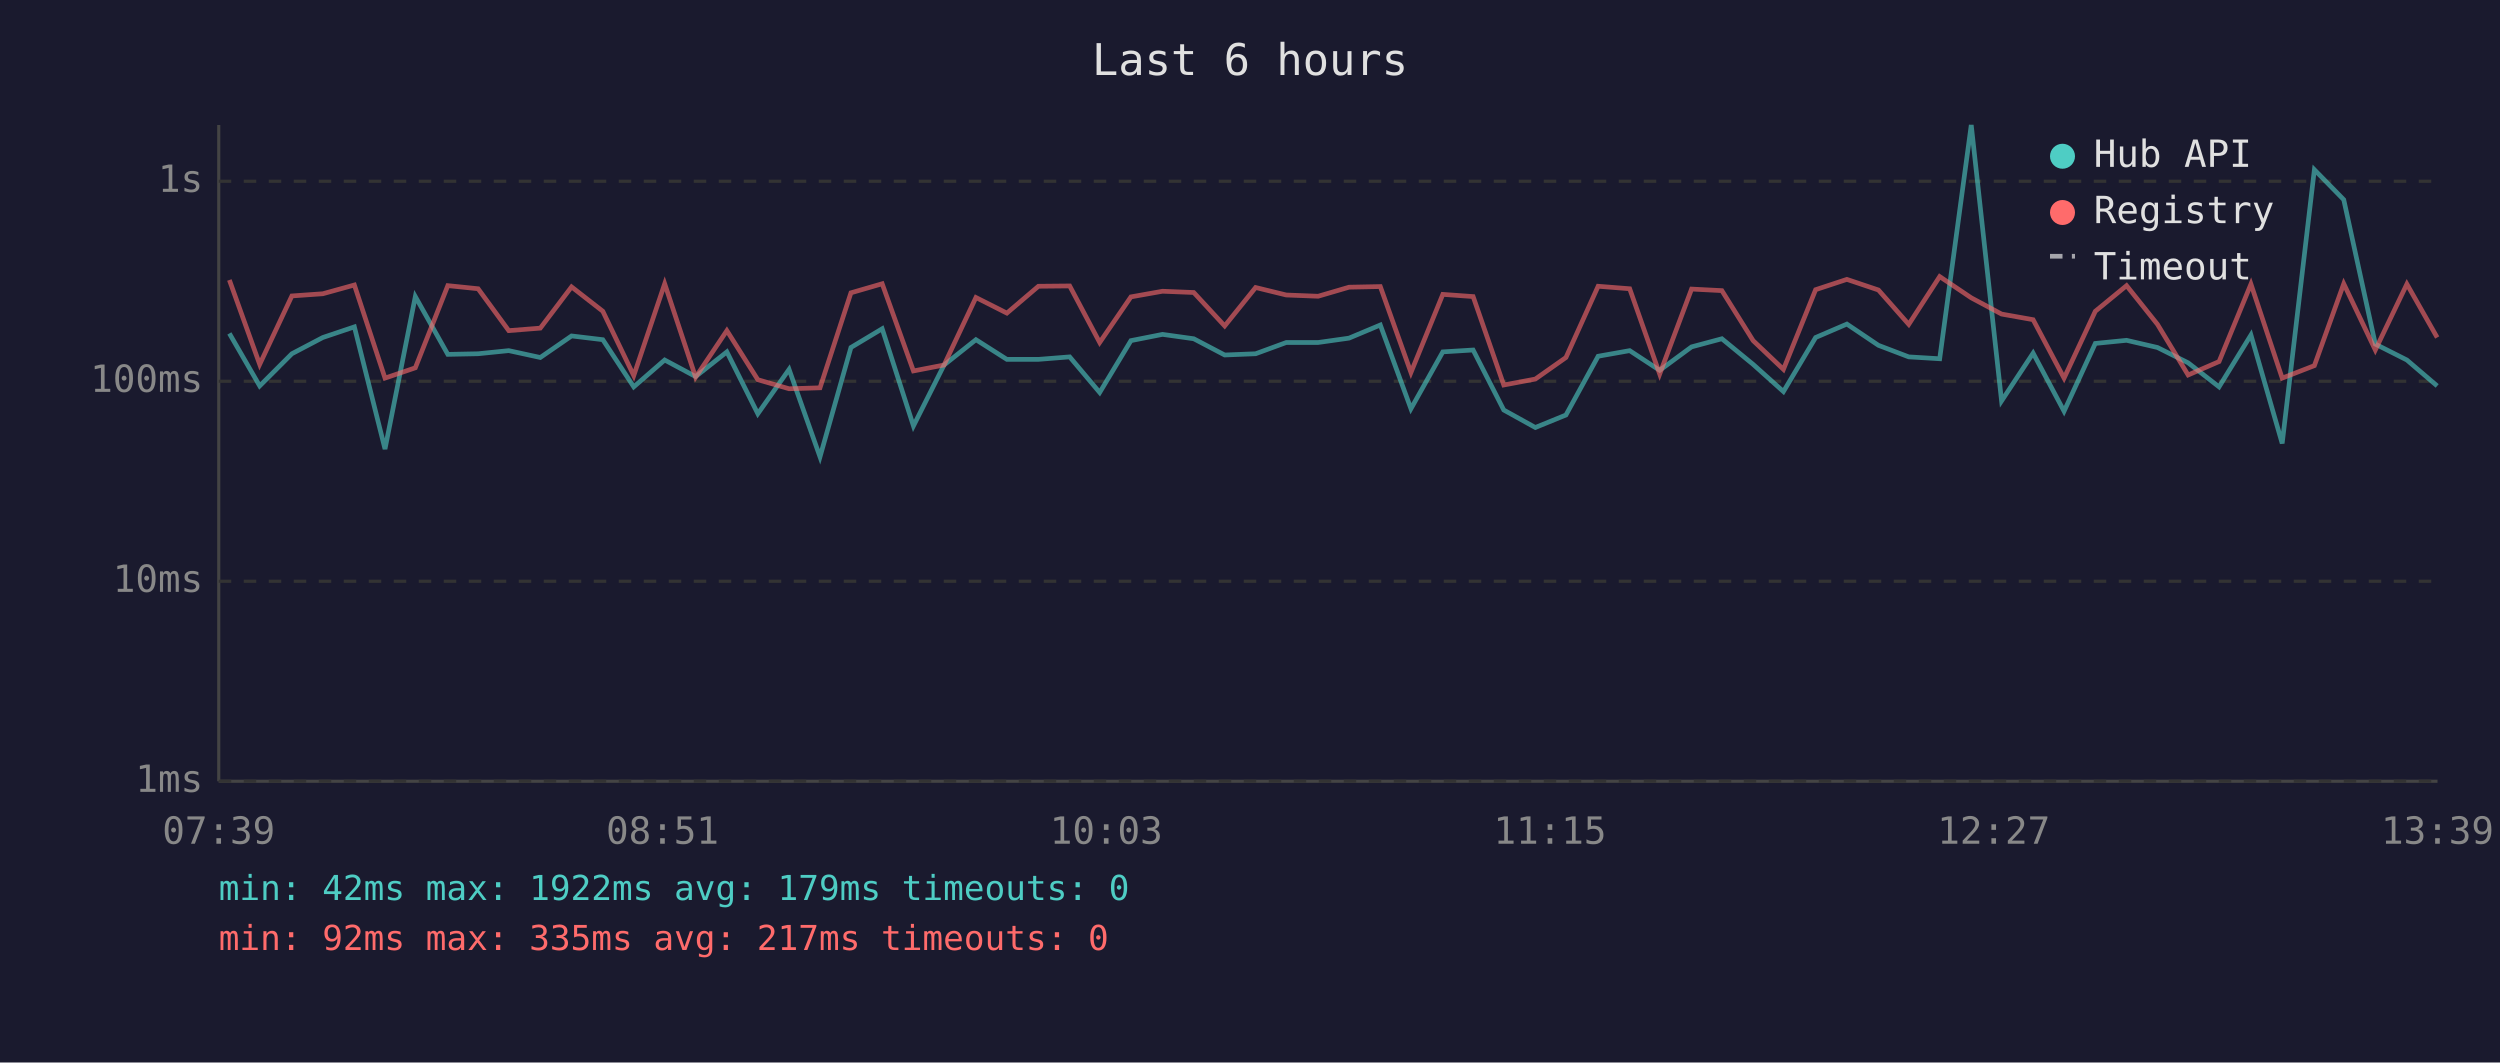
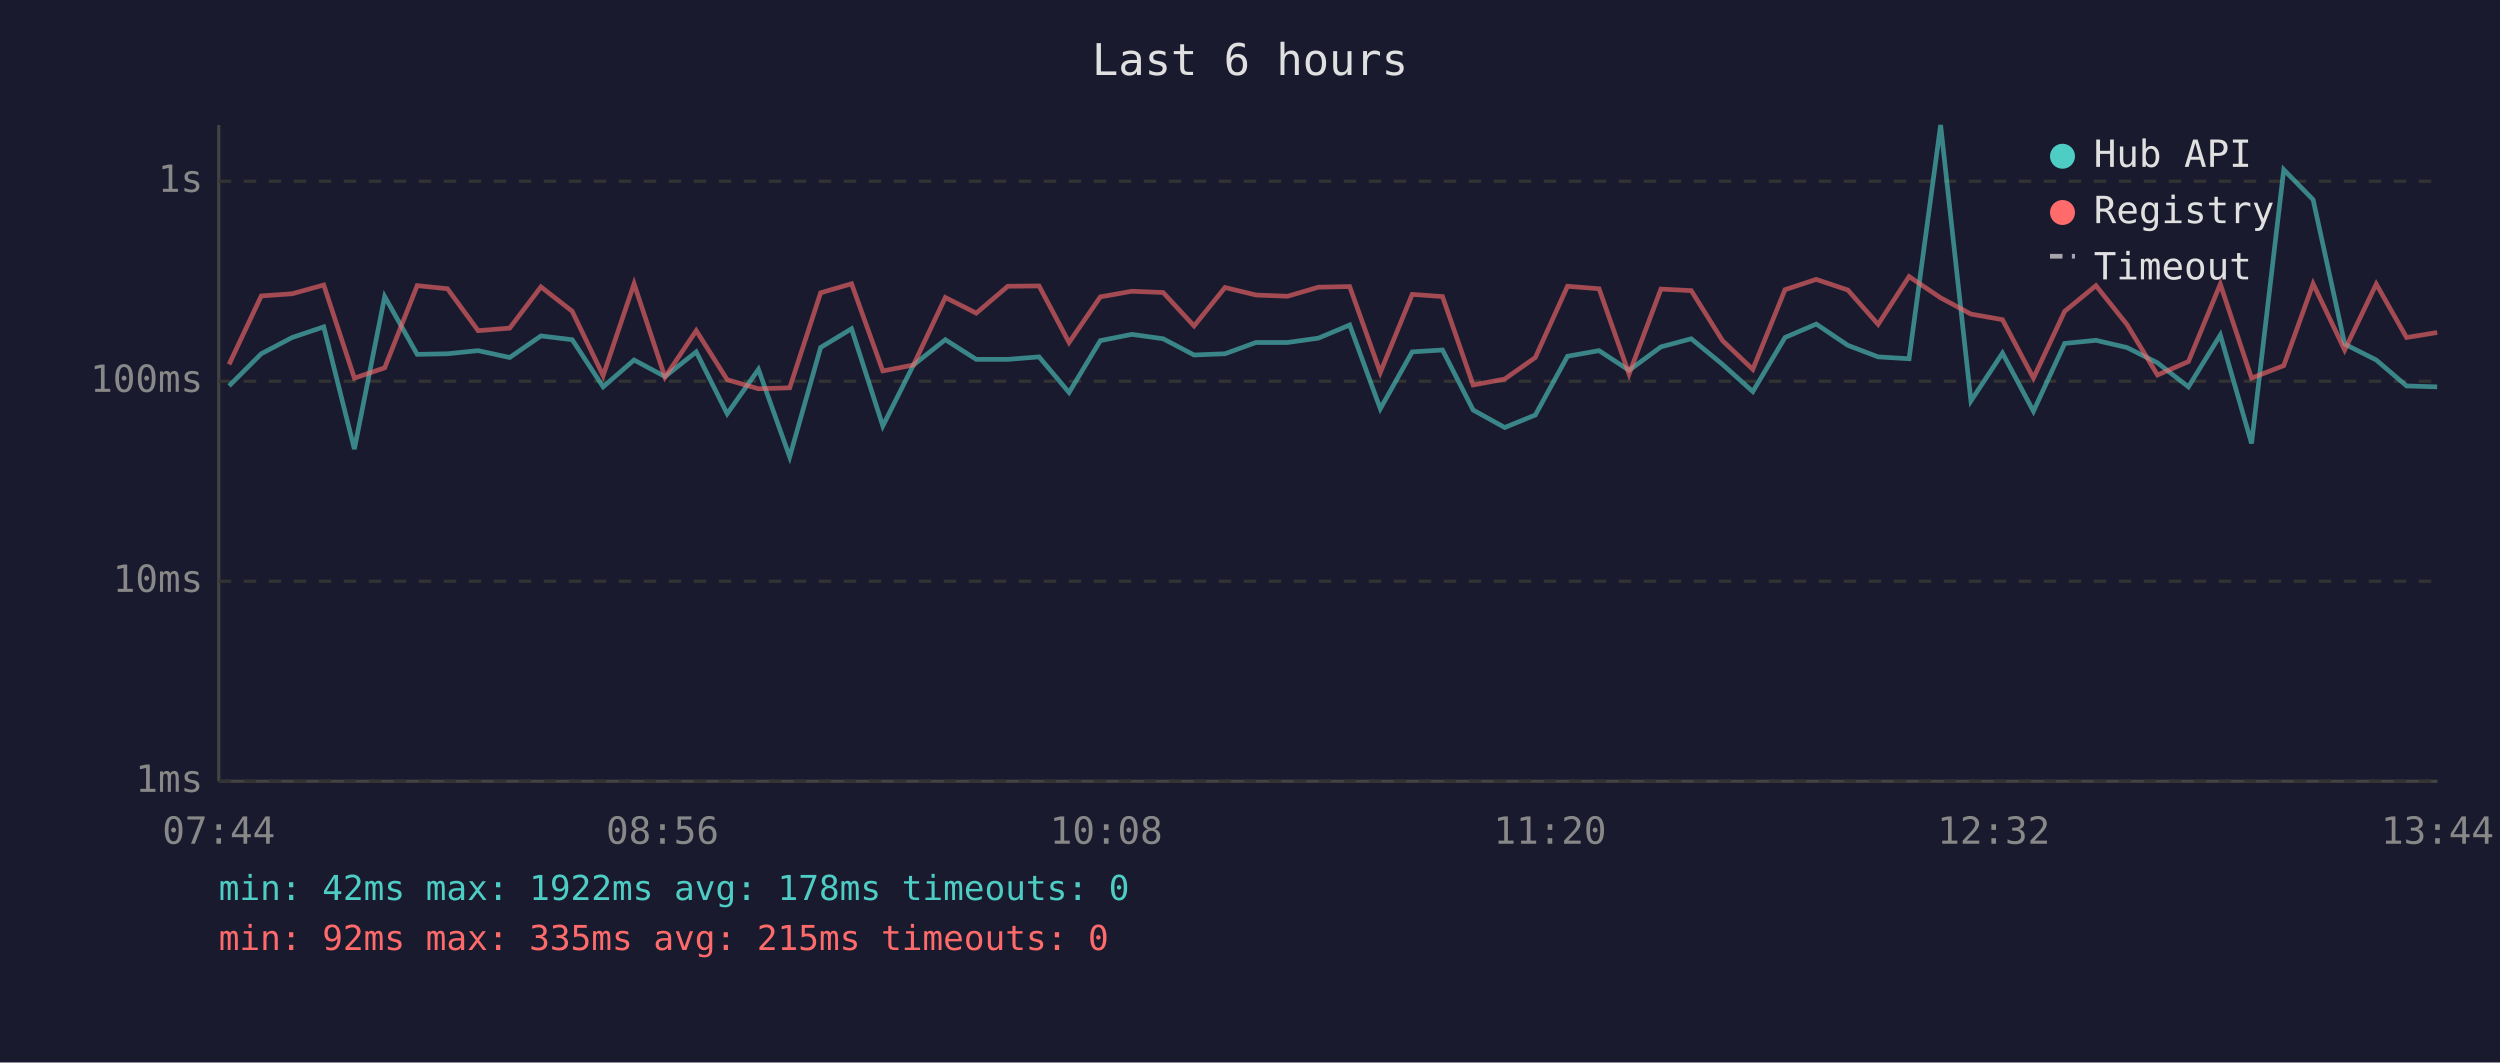
<svg xmlns="http://www.w3.org/2000/svg" viewBox="0 0 800 340" font-family="monospace" font-size="12">
  <rect width="800" height="340" fill="#1a1a2e" />
  <text x="400" y="24" fill="#e0e0e0" font-size="14" text-anchor="middle">Last 6 hours</text>
  <line x1="70" y1="40" x2="70" y2="250" stroke="#444" stroke-width="1" />
  <line x1="70" y1="250" x2="780" y2="250" stroke="#444" stroke-width="1" />
  <line x1="70" y1="250" x2="780" y2="250" stroke="#333" stroke-width="1" stroke-dasharray="4" />
  <text x="65" y="250" fill="#888" text-anchor="end" dominant-baseline="middle">1ms</text>
  <line x1="70" y1="186" x2="780" y2="186" stroke="#333" stroke-width="1" stroke-dasharray="4" />
  <text x="65" y="186" fill="#888" text-anchor="end" dominant-baseline="middle">10ms</text>
  <line x1="70" y1="122" x2="780" y2="122" stroke="#333" stroke-width="1" stroke-dasharray="4" />
  <text x="65" y="122" fill="#888" text-anchor="end" dominant-baseline="middle">100ms</text>
  <line x1="70" y1="58" x2="780" y2="58" stroke="#333" stroke-width="1" stroke-dasharray="4" />
  <text x="65" y="58" fill="#888" text-anchor="end" dominant-baseline="middle">1s</text>
-   <text x="70" y="270" fill="#888" text-anchor="middle">07:39</text>
-   <text x="212" y="270" fill="#888" text-anchor="middle">08:51</text>
-   <text x="354" y="270" fill="#888" text-anchor="middle">10:03</text>
-   <text x="496" y="270" fill="#888" text-anchor="middle">11:15</text>
-   <text x="638" y="270" fill="#888" text-anchor="middle">12:27</text>
-   <text x="780" y="270" fill="#888" text-anchor="middle">13:39</text>
-   <polyline points="73.4,106.7 83.1,123.5 93.4,113.2 103.3,108.0 113.4,104.6 123.2,143.7 132.9,94.9 143.3,113.4 153.0,113.2 162.8,112.2 172.9,114.4 182.9,107.5 192.9,108.7 202.8,123.8 212.7,115.2 222.6,120.5 232.6,112.6 242.5,132.4 252.5,118.2 262.4,146.2 272.3,111.2 282.3,105.2 292.3,136.3 302.1,116.8 312.3,108.7 322.2,115.0 332.3,115.0 342.3,114.2 351.9,125.6 361.9,109.0 372.0,107.0 382.0,108.4 391.9,113.6 401.8,113.2 411.6,109.6 421.8,109.6 431.7,108.2 441.7,104.0 451.5,130.8 461.7,112.6 471.4,112.0 481.2,131.2 491.3,136.8 501.1,132.8 511.4,114.0 521.5,112.2 531.1,118.5 541.3,111.0 551.0,108.4 561.0,116.6 570.7,125.3 581.0,108.0 591.0,103.7 601.1,110.5 610.8,114.2 620.7,114.8 630.8,40.0 640.5,128.3 650.6,113.0 660.5,131.6 670.5,109.9 680.5,108.9 690.4,111.2 700.2,116.1 710.1,123.8 720.3,107.2 730.3,141.9 740.6,54.3 750.0,63.9 760.1,110.1 770.2,115.2 779.9,123.5" fill="none" stroke="#4ecdc4" stroke-width="1.5" opacity="0.6" />
-   <polyline points="73.4,89.6 83.1,116.6 93.4,94.7 103.3,94.0 113.4,91.2 123.2,121.0 132.9,117.7 143.3,91.4 153.0,92.4 162.8,105.8 172.9,105.0 182.9,91.8 192.9,99.6 202.8,120.2 212.7,90.8 222.6,120.7 232.6,105.8 242.5,121.5 252.5,124.4 262.4,124.1 272.3,93.7 282.3,90.8 292.3,118.7 302.1,116.8 312.3,95.2 322.2,100.2 332.3,91.6 342.3,91.5 351.9,109.6 361.9,95.0 372.0,93.2 382.0,93.6 391.9,104.3 401.8,92.0 411.6,94.4 421.8,94.8 431.7,91.9 441.7,91.7 451.5,119.2 461.7,94.2 471.4,94.9 481.2,123.2 491.3,121.3 501.1,114.4 511.4,91.6 521.5,92.4 531.1,119.7 541.3,92.5 551.0,93.0 561.0,109.0 570.7,118.2 581.0,92.7 591.0,89.4 601.1,92.8 610.8,103.8 620.7,88.5 630.8,95.3 640.5,100.5 650.6,102.3 660.5,121.0 670.5,99.6 680.5,91.4 690.4,103.8 700.2,120.0 710.1,115.7 720.3,90.9 730.3,121.0 740.6,117.0 750.0,90.8 760.1,112.0 770.2,90.9 779.9,108.0" fill="none" stroke="#ff6b6b" stroke-width="1.5" opacity="0.6" />
+   <text x="70" y="270" fill="#888" text-anchor="middle">07:44</text>
+   <text x="212" y="270" fill="#888" text-anchor="middle">08:56</text>
+   <text x="354" y="270" fill="#888" text-anchor="middle">10:08</text>
+   <text x="496" y="270" fill="#888" text-anchor="middle">11:20</text>
+   <text x="638" y="270" fill="#888" text-anchor="middle">12:32</text>
+   <text x="780" y="270" fill="#888" text-anchor="middle">13:44</text>
+   <polyline points="73.3,123.5 83.6,113.2 93.5,108.0 103.6,104.6 113.4,143.7 123.1,94.9 133.5,113.4 143.2,113.2 153.0,112.2 163.1,114.4 173.1,107.5 183.1,108.7 193.0,123.8 202.9,115.2 212.8,120.5 222.8,112.6 232.7,132.4 242.7,118.2 252.7,146.2 262.6,111.2 272.5,105.2 282.5,136.3 292.3,116.8 302.5,108.7 312.4,115.0 322.5,115.0 332.5,114.2 342.1,125.6 352.1,109.0 362.2,107.0 372.2,108.4 382.1,113.6 392.0,113.2 401.9,109.6 412.0,109.6 421.9,108.2 431.9,104.0 441.7,130.8 451.9,112.6 461.6,112.0 471.4,131.2 481.5,136.8 491.3,132.8 501.6,114.0 511.7,112.2 521.3,118.5 531.5,111.0 541.2,108.4 551.2,116.6 560.9,125.3 571.2,108.0 581.2,103.7 591.3,110.5 601.0,114.2 610.9,114.8 621.0,40.0 630.7,128.3 640.8,113.0 650.7,131.6 660.7,109.9 670.7,108.9 680.6,111.2 690.4,116.1 700.3,123.8 710.5,107.2 720.5,141.9 730.8,54.3 740.2,63.9 750.3,110.1 760.4,115.2 770.1,123.5 779.9,123.8" fill="none" stroke="#4ecdc4" stroke-width="1.5" opacity="0.6" />
+   <polyline points="73.3,116.6 83.6,94.7 93.5,94.0 103.6,91.2 113.4,121.0 123.1,117.7 133.5,91.4 143.2,92.4 153.0,105.8 163.1,105.0 173.1,91.8 183.1,99.6 193.0,120.2 202.9,90.8 212.8,120.7 222.8,105.8 232.7,121.5 242.7,124.4 252.7,124.1 262.6,93.7 272.5,90.8 282.5,118.7 292.3,116.8 302.5,95.2 312.4,100.2 322.5,91.6 332.5,91.5 342.1,109.6 352.1,95.0 362.2,93.2 372.2,93.6 382.1,104.3 392.0,92.0 401.9,94.4 412.0,94.8 421.9,91.9 431.9,91.7 441.7,119.2 451.9,94.2 461.6,94.9 471.4,123.2 481.5,121.3 491.3,114.4 501.6,91.6 511.7,92.4 521.3,119.7 531.5,92.5 541.2,93.0 551.2,109.0 560.9,118.2 571.2,92.7 581.2,89.4 591.3,92.8 601.0,103.8 610.9,88.5 621.0,95.3 630.7,100.5 640.8,102.3 650.7,121.0 660.7,99.6 670.7,91.4 680.6,103.8 690.4,120.0 700.3,115.7 710.5,90.9 720.5,121.0 730.8,117.0 740.2,90.8 750.3,112.0 760.4,90.9 770.1,108.0 779.9,106.4" fill="none" stroke="#ff6b6b" stroke-width="1.5" opacity="0.6" />
  <circle cx="660" cy="50" r="4" fill="#4ecdc4" />
  <text x="670" y="50" fill="#e0e0e0" dominant-baseline="middle">Hub API</text>
  <circle cx="660" cy="68" r="4" fill="#ff6b6b" />
  <text x="670" y="68" fill="#e0e0e0" dominant-baseline="middle">Registry</text>
  <line x1="656" y1="82" x2="664" y2="82" stroke="#e0e0e0" stroke-width="1.5" stroke-dasharray="4,3" opacity="0.7" />
  <text x="670" y="86" fill="#e0e0e0" dominant-baseline="middle">Timeout</text>
-   <text x="70" y="288" fill="#4ecdc4" font-size="11">min: 42ms  max: 1922ms  avg: 179ms  timeouts: 0</text>
-   <text x="70" y="304" fill="#ff6b6b" font-size="11">min: 92ms  max: 335ms  avg: 217ms  timeouts: 0</text>
+   <text x="70" y="288" fill="#4ecdc4" font-size="11">min: 42ms  max: 1922ms  avg: 178ms  timeouts: 0</text>
+   <text x="70" y="304" fill="#ff6b6b" font-size="11">min: 92ms  max: 335ms  avg: 215ms  timeouts: 0</text>
</svg>
